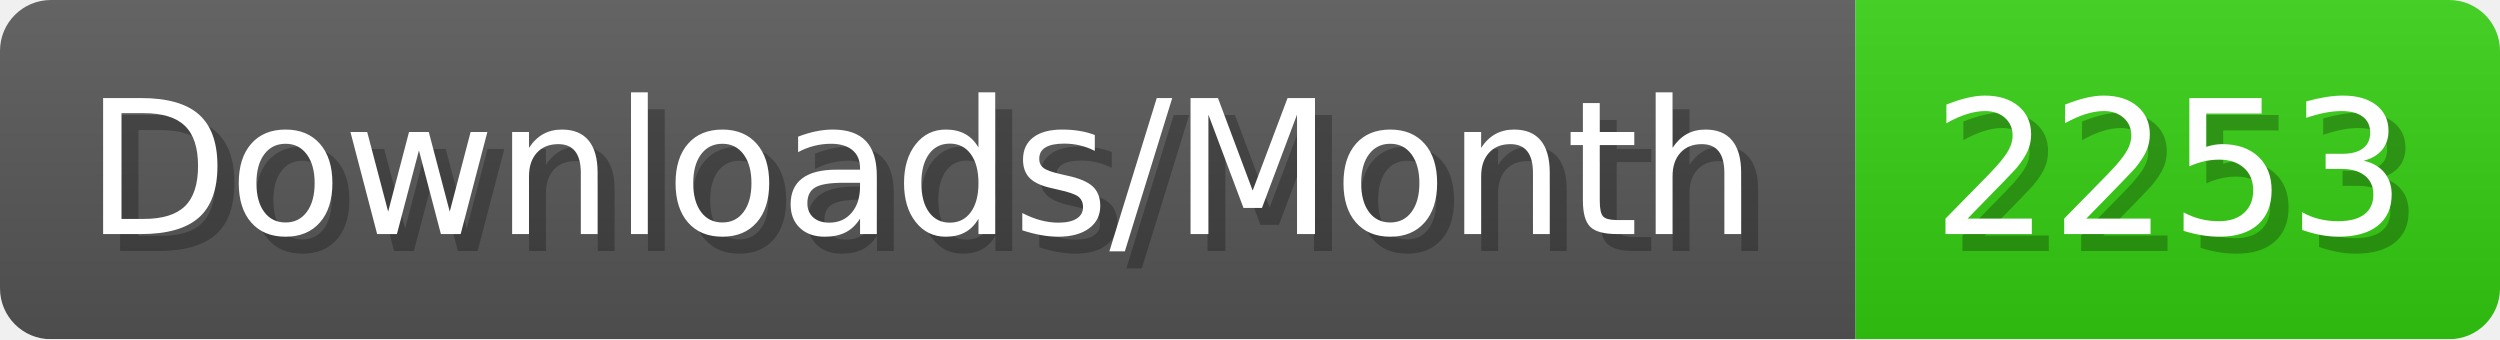
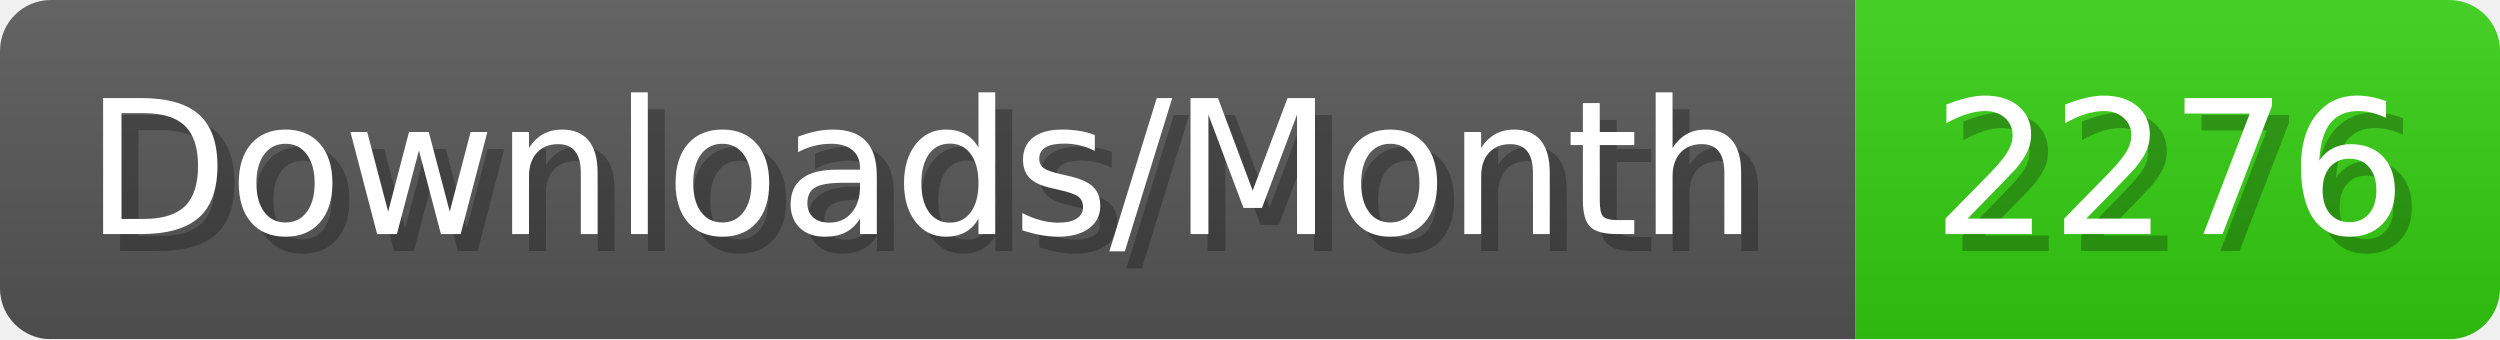
- <svg xmlns="http://www.w3.org/2000/svg" width="147.4" height="20" viewBox="0 0 1474 200" role="img" aria-label="Downloads/Month: 2253">
+ <svg xmlns="http://www.w3.org/2000/svg" width="147.4" height="20" viewBox="0 0 1474 200" role="img" aria-label="Downloads/Month: 2276">
  <linearGradient id="YlXUI" x2="0" y2="100%">
    <stop offset="0" stop-opacity=".1" stop-color="#EEE" />
    <stop offset="1" stop-opacity=".1" />
  </linearGradient>
  <mask id="JHhop">
    <rect width="1474" height="200" rx="30" fill="#FFF" />
  </mask>
  <g mask="url(#JHhop)">
    <rect width="1094" height="200" fill="#555" />
    <rect width="380" height="200" fill="#3C1" x="1094" />
    <rect width="1474" height="200" fill="url(#YlXUI)" />
  </g>
  <g aria-hidden="true" fill="#fff" text-anchor="start" font-family="Verdana,DejaVu Sans,sans-serif" font-size="110">
    <text x="60" y="148" textLength="994" fill="#000" opacity="0.25">Downloads/Month</text>
    <text x="50" y="138" textLength="994">Downloads/Month</text>
-     <text x="1149" y="148" textLength="280" fill="#000" opacity="0.25">2253</text>
-     <text x="1139" y="138" textLength="280">2253</text>
+     <text x="1149" y="148" textLength="280" fill="#000" opacity="0.25">2276</text>
+     <text x="1139" y="138" textLength="280">2276</text>
  </g>
</svg>
